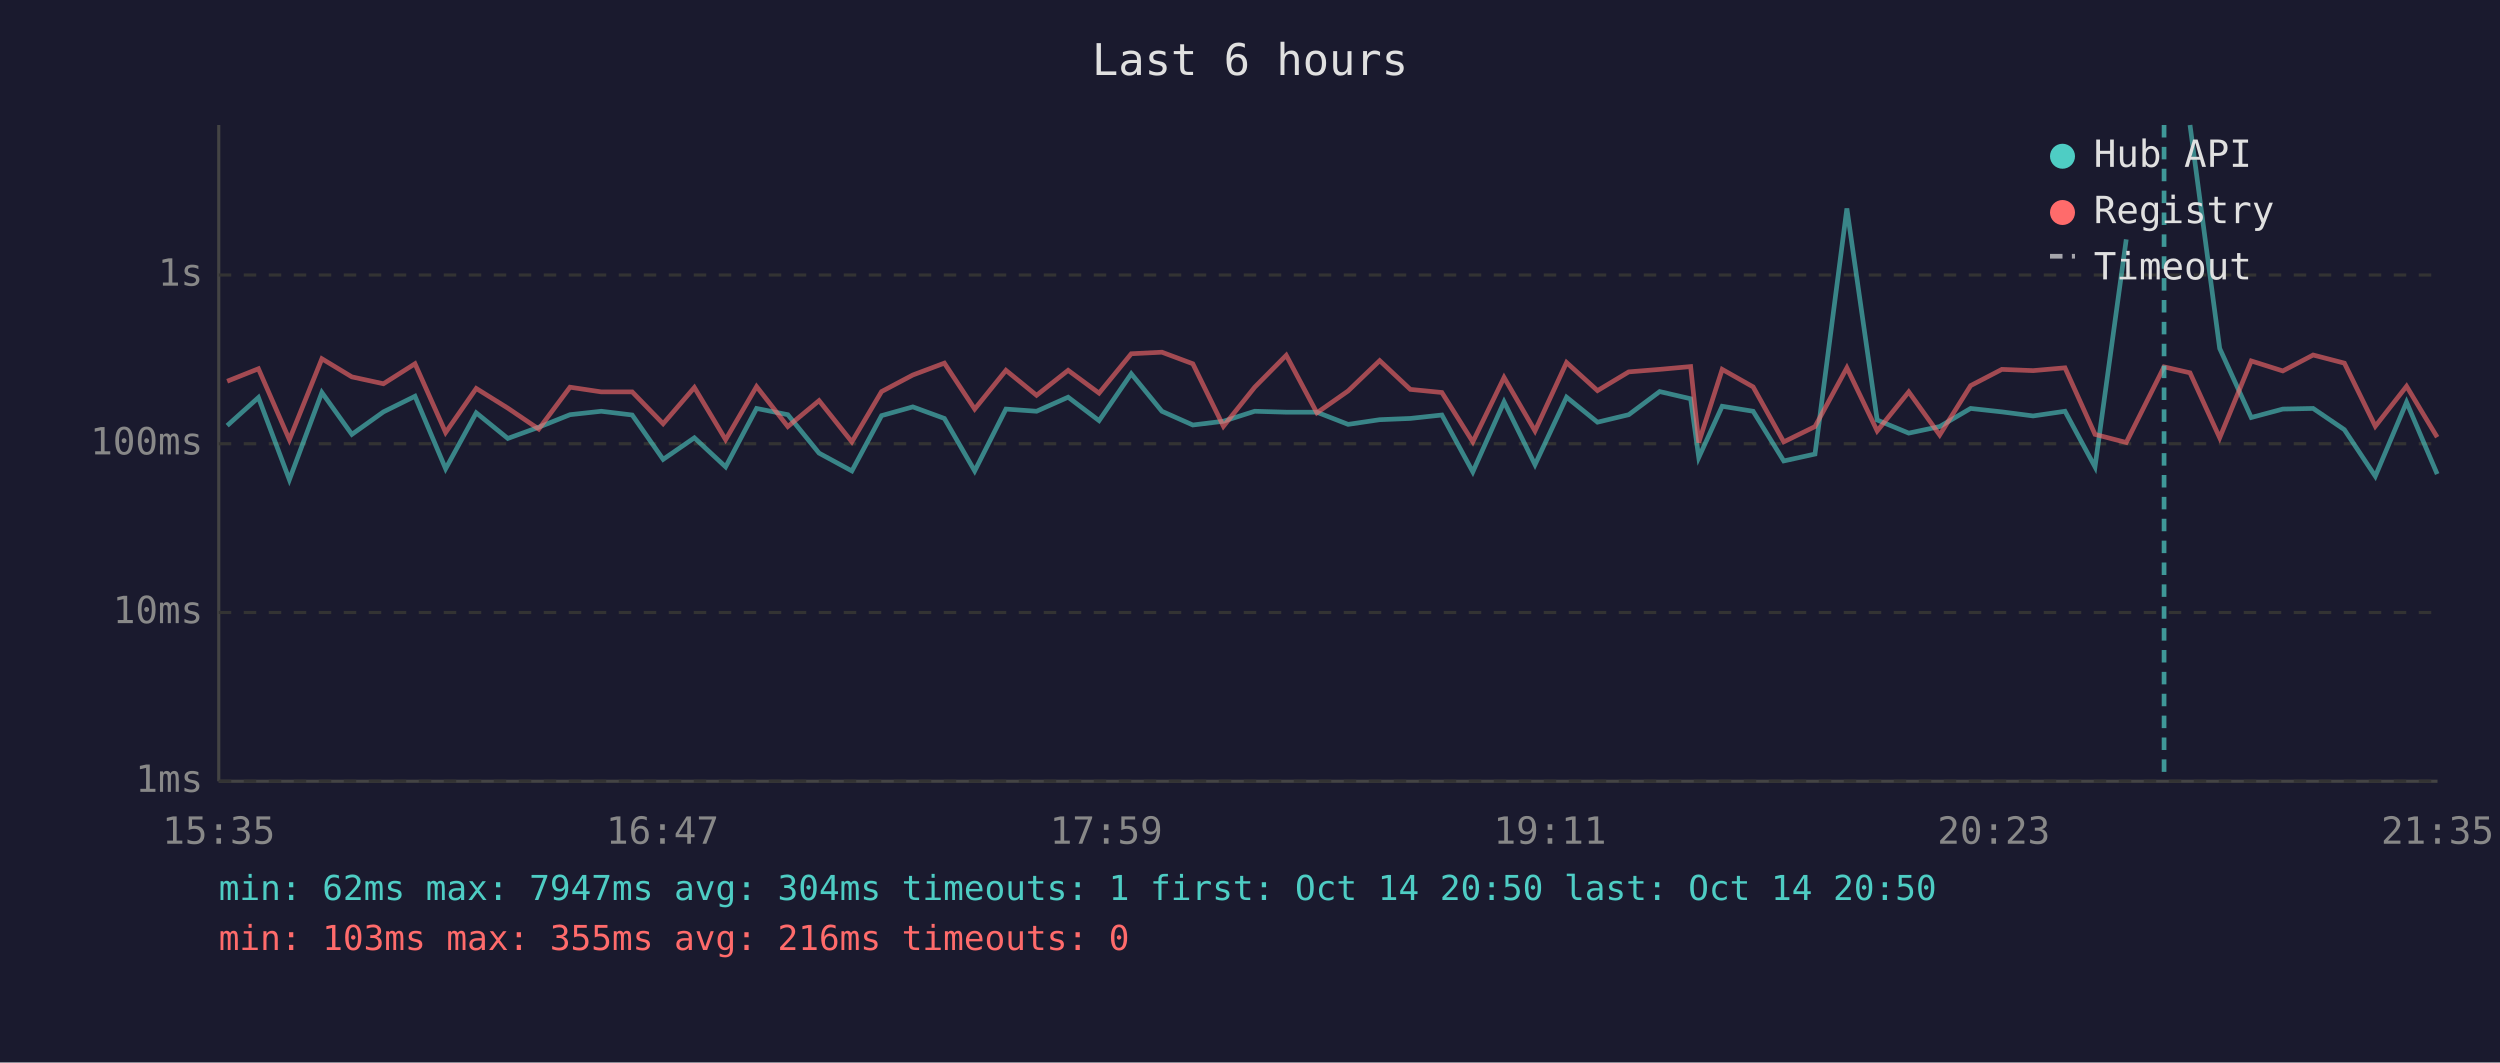
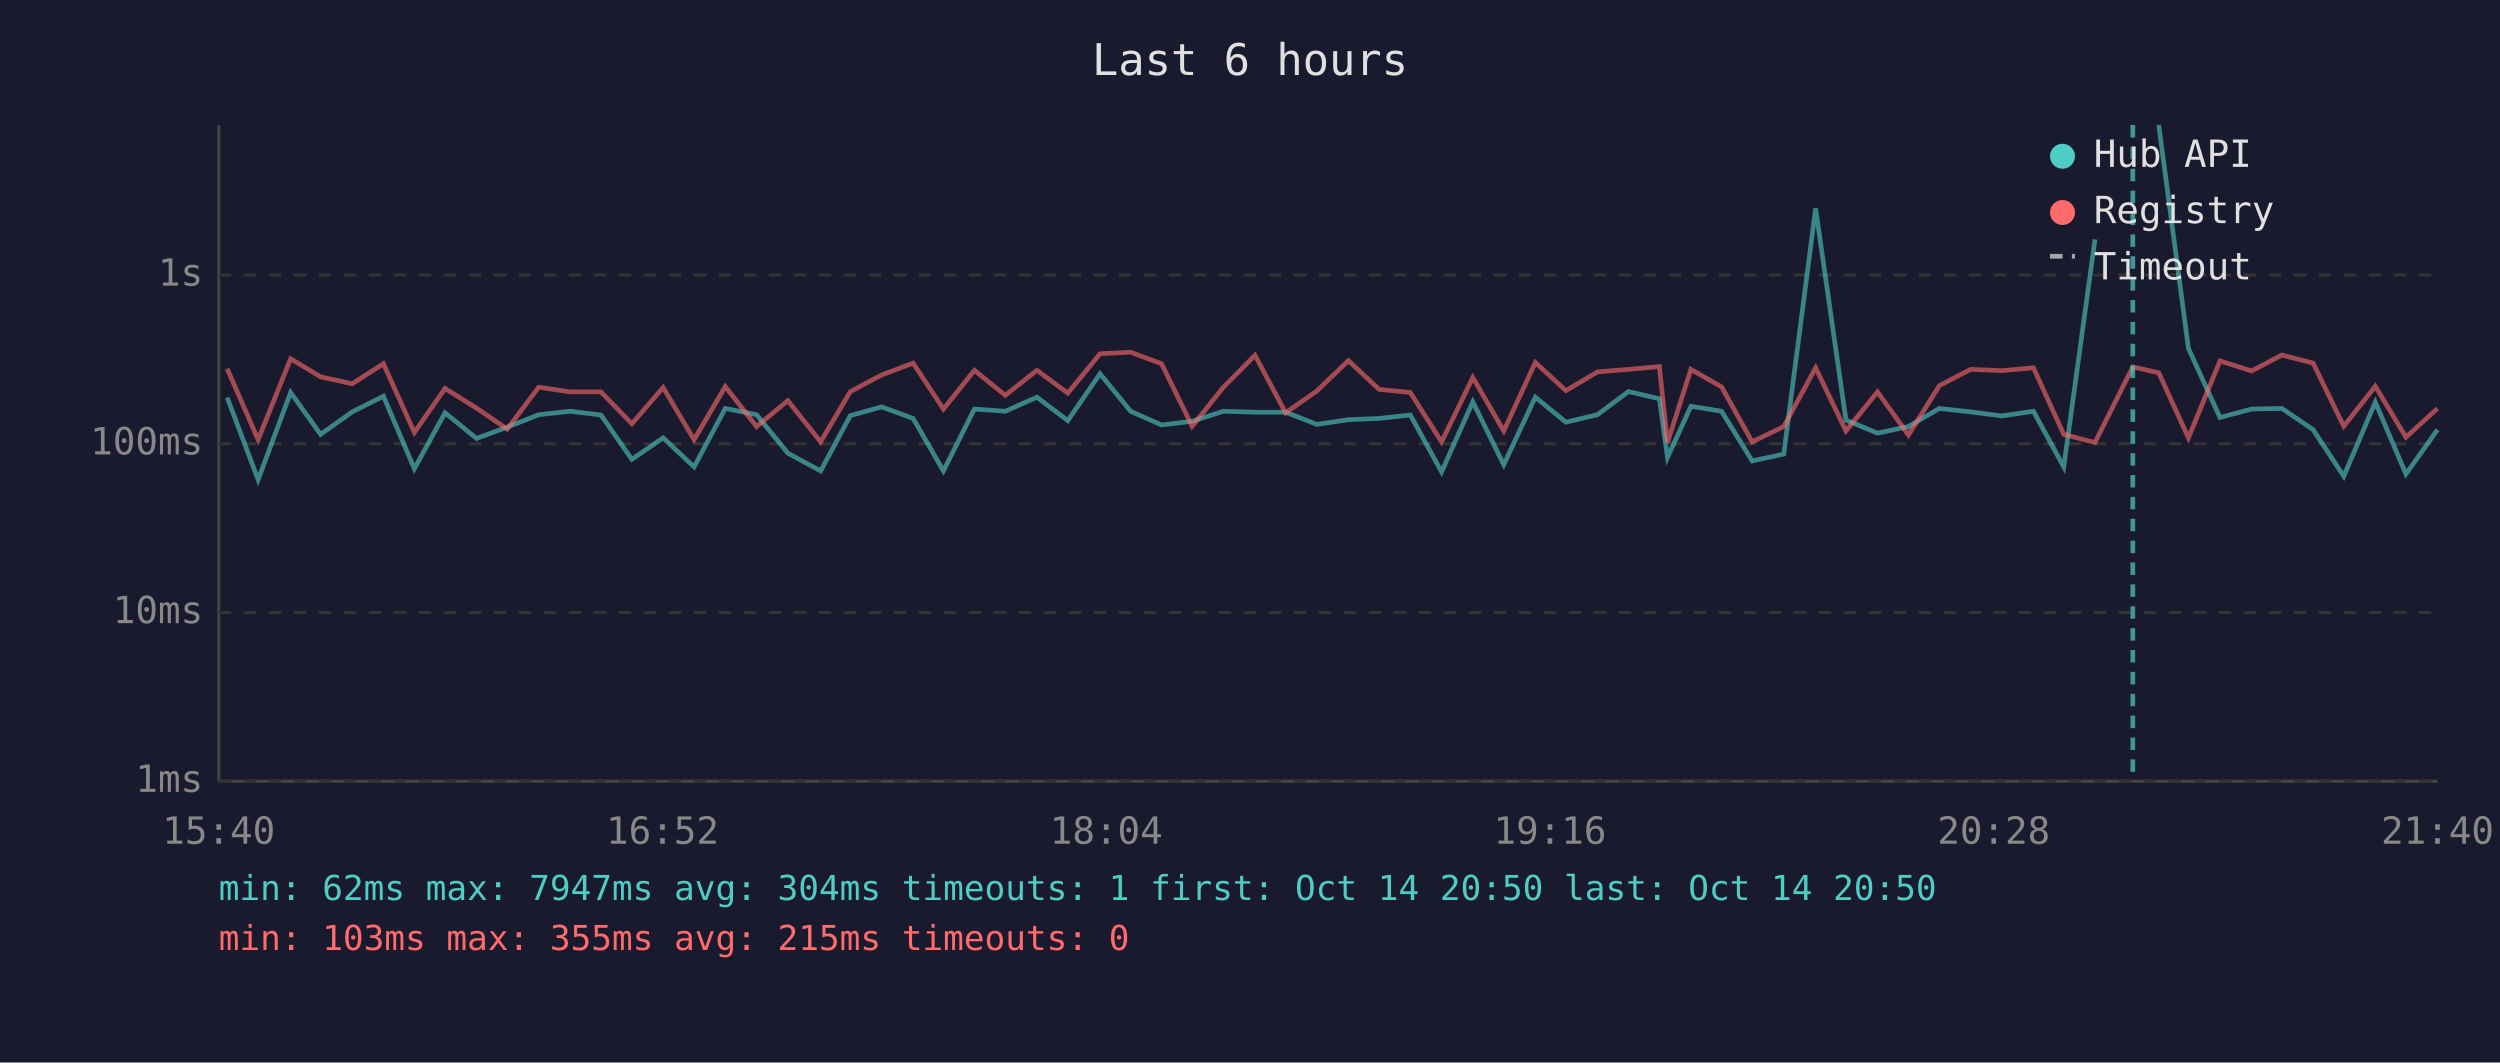
<svg xmlns="http://www.w3.org/2000/svg" viewBox="0 0 800 340" font-family="monospace" font-size="12">
  <rect width="800" height="340" fill="#1a1a2e" />
  <text x="400" y="24" fill="#e0e0e0" font-size="14" text-anchor="middle">Last 6 hours</text>
  <line x1="70" y1="40" x2="70" y2="250" stroke="#444" stroke-width="1" />
  <line x1="70" y1="250" x2="780" y2="250" stroke="#444" stroke-width="1" />
  <line x1="70" y1="250" x2="780" y2="250" stroke="#333" stroke-width="1" stroke-dasharray="4" />
  <text x="65" y="250" fill="#888" text-anchor="end" dominant-baseline="middle">1ms</text>
  <line x1="70" y1="196" x2="780" y2="196" stroke="#333" stroke-width="1" stroke-dasharray="4" />
  <text x="65" y="196" fill="#888" text-anchor="end" dominant-baseline="middle">10ms</text>
  <line x1="70" y1="142" x2="780" y2="142" stroke="#333" stroke-width="1" stroke-dasharray="4" />
  <text x="65" y="142" fill="#888" text-anchor="end" dominant-baseline="middle">100ms</text>
  <line x1="70" y1="88" x2="780" y2="88" stroke="#333" stroke-width="1" stroke-dasharray="4" />
  <text x="65" y="88" fill="#888" text-anchor="end" dominant-baseline="middle">1s</text>
-   <text x="70" y="270" fill="#888" text-anchor="middle">15:35</text>
-   <text x="212" y="270" fill="#888" text-anchor="middle">16:47</text>
-   <text x="354" y="270" fill="#888" text-anchor="middle">17:59</text>
-   <text x="496" y="270" fill="#888" text-anchor="middle">19:11</text>
-   <text x="638" y="270" fill="#888" text-anchor="middle">20:23</text>
-   <text x="780" y="270" fill="#888" text-anchor="middle">21:35</text>
-   <polyline points="72.7,136.2 82.7,127.2 92.6,153.5 103.0,125.6 112.6,139.0 122.7,131.8 132.8,126.8 142.6,150.0 152.4,132.1 162.5,140.3 172.4,136.7 182.4,132.7 192.4,131.6 202.3,132.8 212.2,147.0 222.2,140.1 232.2,149.4 242.1,130.7 252.1,132.7 262.1,145.0 272.6,150.7 282.1,133.0 292.1,130.2 302.2,133.9 311.9,150.7 321.9,130.9 331.7,131.6 341.8,127.1 351.7,134.6 362.0,119.6 371.8,131.6 381.7,136.0 391.5,134.8 401.5,131.6 411.6,131.9 421.4,131.9 431.4,135.8 441.5,134.3 451.3,133.9 461.4,132.8 471.3,151.0 481.3,128.6 491.2,148.7 501.3,127.1 511.2,135.1 521.2,132.7 531.1,125.3 541.0,127.6 543.6,146.4 551.1,130.0 561.0,131.6 570.8,147.5 580.8,145.3 591.0,66.7 600.7,134.4 610.8,138.6 620.7,136.5 630.6,130.7 640.6,131.8 650.6,133.1 660.8,131.6 670.4,149.4 680.4,76.6" fill="none" stroke="#4ecdc4" stroke-width="1.5" opacity="0.6" />
-   <polyline points="700.8,40.0 710.3,111.5 720.4,133.6 730.5,130.9 740.2,130.7 750.2,137.5 760.1,152.4 770.1,128.7 779.9,151.7" fill="none" stroke="#4ecdc4" stroke-width="1.5" opacity="0.6" />
-   <polyline points="72.7,122.0 82.7,118.0 92.6,140.7 103.0,114.8 112.6,120.6 122.7,122.8 132.8,116.4 142.6,138.4 152.4,124.3 162.5,130.6 172.4,137.3 182.4,123.9 192.4,125.4 202.3,125.4 212.2,135.6 222.2,124.0 232.2,140.7 242.1,123.7 252.1,136.5 262.1,128.2 272.6,141.4 282.1,125.3 292.1,120.0 302.2,116.2 311.9,130.9 321.9,118.5 331.7,126.5 341.8,118.5 351.7,125.8 362.0,113.2 371.8,112.7 381.7,116.4 391.5,136.4 401.5,123.9 411.6,113.7 421.4,132.1 431.4,125.1 441.5,115.4 451.3,124.6 461.4,125.6 471.3,141.4 481.3,120.8 491.2,137.9 501.3,116.0 511.2,125.0 521.2,119.0 531.1,118.2 541.0,117.3 543.6,141.6 551.1,118.2 561.0,123.8 570.8,141.4 580.8,136.5 591.0,117.7 600.7,137.9 610.8,125.4 620.7,139.2 630.6,123.4 640.6,118.2 650.6,118.6 660.8,117.7 670.4,139.0 680.4,141.6 692.5,117.4 700.8,119.3 710.3,140.1 720.4,115.5 730.5,118.7 740.2,113.6 750.2,116.2 760.1,136.4 770.1,123.6 779.9,139.9" fill="none" stroke="#ff6b6b" stroke-width="1.5" opacity="0.6" />
-   <line x1="692.5" y1="40" x2="692.5" y2="250" stroke="#4ecdc4" stroke-width="1.5" stroke-dasharray="4,3" opacity="0.7" />
+   <text x="70" y="270" fill="#888" text-anchor="middle">15:40</text>
+   <text x="212" y="270" fill="#888" text-anchor="middle">16:52</text>
+   <text x="354" y="270" fill="#888" text-anchor="middle">18:04</text>
+   <text x="496" y="270" fill="#888" text-anchor="middle">19:16</text>
+   <text x="638" y="270" fill="#888" text-anchor="middle">20:28</text>
+   <text x="780" y="270" fill="#888" text-anchor="middle">21:40</text>
+   <polyline points="72.7,127.2 82.6,153.5 93.0,125.6 102.6,139.0 112.7,131.8 122.7,126.8 132.6,150.0 142.4,132.1 152.5,140.3 162.3,136.7 172.4,132.7 182.4,131.6 192.3,132.8 202.2,147.0 212.2,140.1 222.1,149.4 232.1,130.7 242.1,132.7 252.1,145.0 262.6,150.7 272.1,133.0 282.1,130.2 292.2,133.9 301.9,150.7 311.8,130.9 321.7,131.6 331.8,127.1 341.7,134.6 352.0,119.6 361.8,131.6 371.7,136.0 381.5,134.8 391.5,131.6 401.6,131.9 411.4,131.9 421.4,135.8 431.5,134.3 441.3,133.9 451.3,132.8 461.3,151.0 471.3,128.6 481.2,148.7 491.3,127.1 501.1,135.1 511.2,132.7 521.1,125.3 531.0,127.6 533.6,146.4 541.1,130.0 550.9,131.6 560.7,147.5 570.8,145.3 581.0,66.7 590.7,134.4 600.8,138.6 610.7,136.5 620.6,130.7 630.6,131.8 640.6,133.1 650.7,131.6 660.4,149.4 670.4,76.6" fill="none" stroke="#4ecdc4" stroke-width="1.5" opacity="0.6" />
+   <polyline points="690.8,40.0 700.3,111.5 710.4,133.6 720.5,130.9 730.2,130.7 740.2,137.5 750.0,152.4 760.1,128.7 769.9,151.7 780.0,137.5" fill="none" stroke="#4ecdc4" stroke-width="1.5" opacity="0.6" />
+   <polyline points="72.7,118.0 82.6,140.7 93.0,114.8 102.6,120.6 112.7,122.8 122.7,116.4 132.6,138.4 142.4,124.3 152.5,130.6 162.3,137.3 172.4,123.9 182.4,125.4 192.3,125.4 202.2,135.6 212.2,124.0 222.1,140.7 232.1,123.7 242.1,136.5 252.1,128.2 262.6,141.4 272.1,125.3 282.1,120.0 292.2,116.2 301.9,130.9 311.8,118.5 321.7,126.5 331.8,118.5 341.7,125.8 352.0,113.2 361.8,112.7 371.7,116.4 381.5,136.4 391.5,123.9 401.6,113.7 411.4,132.1 421.4,125.1 431.5,115.4 441.3,124.6 451.3,125.6 461.3,141.4 471.3,120.8 481.2,137.9 491.3,116.0 501.1,125.0 511.2,119.0 521.1,118.2 531.0,117.3 533.6,141.6 541.1,118.2 550.9,123.8 560.7,141.4 570.8,136.5 581.0,117.7 590.7,137.9 600.8,125.4 610.7,139.2 620.6,123.4 630.6,118.2 640.6,118.6 650.7,117.7 660.4,139.0 670.4,141.6 682.5,117.4 690.8,119.3 700.3,140.1 710.4,115.5 720.5,118.7 730.2,113.6 740.2,116.2 750.0,136.4 760.1,123.6 769.9,139.9 780.0,130.7" fill="none" stroke="#ff6b6b" stroke-width="1.5" opacity="0.6" />
+   <line x1="682.5" y1="40" x2="682.5" y2="250" stroke="#4ecdc4" stroke-width="1.5" stroke-dasharray="4,3" opacity="0.7" />
  <circle cx="660" cy="50" r="4" fill="#4ecdc4" />
  <text x="670" y="50" fill="#e0e0e0" dominant-baseline="middle">Hub API</text>
  <circle cx="660" cy="68" r="4" fill="#ff6b6b" />
  <text x="670" y="68" fill="#e0e0e0" dominant-baseline="middle">Registry</text>
  <line x1="656" y1="82" x2="664" y2="82" stroke="#e0e0e0" stroke-width="1.5" stroke-dasharray="4,3" opacity="0.7" />
  <text x="670" y="86" fill="#e0e0e0" dominant-baseline="middle">Timeout</text>
  <text x="70" y="288" fill="#4ecdc4" font-size="11">min: 62ms  max: 7947ms  avg: 304ms  timeouts: 1  first: Oct 14 20:50  last: Oct 14 20:50</text>
-   <text x="70" y="304" fill="#ff6b6b" font-size="11">min: 103ms  max: 355ms  avg: 216ms  timeouts: 0</text>
+   <text x="70" y="304" fill="#ff6b6b" font-size="11">min: 103ms  max: 355ms  avg: 215ms  timeouts: 0</text>
</svg>
